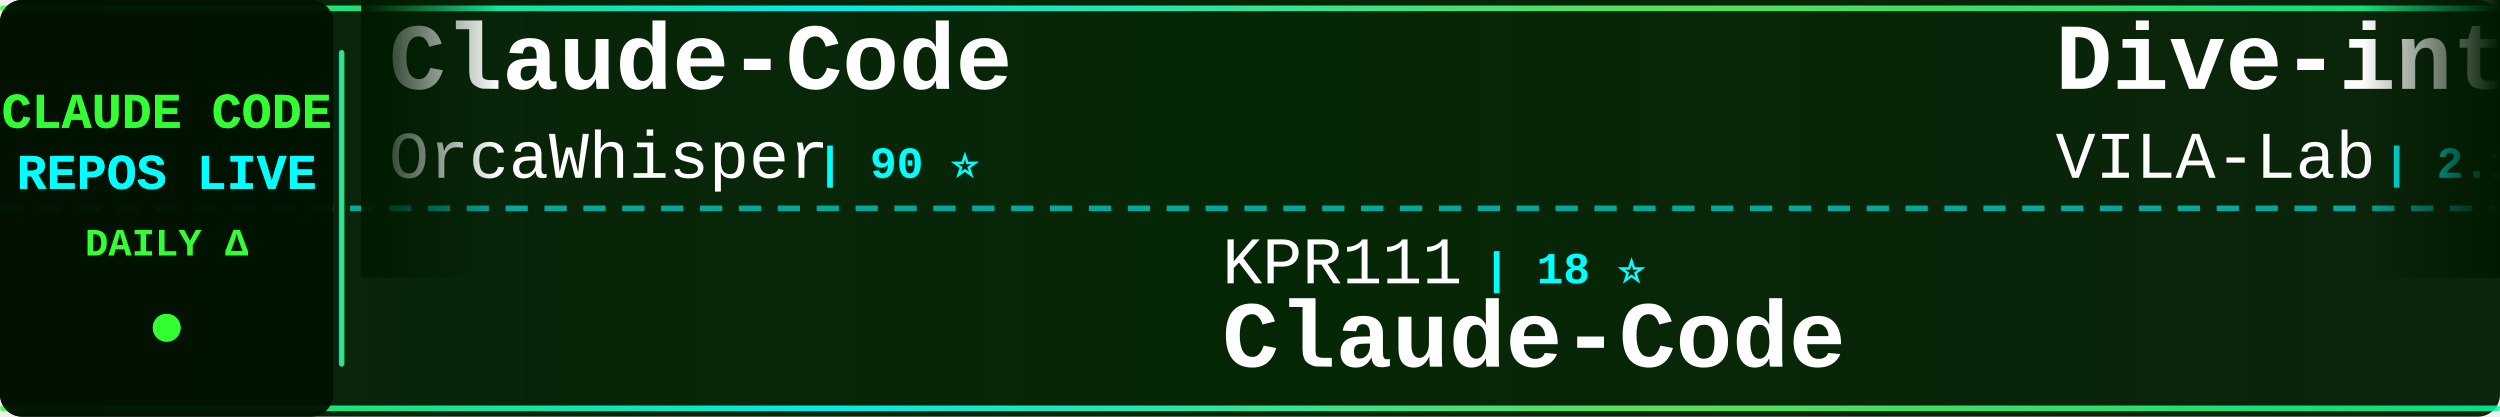
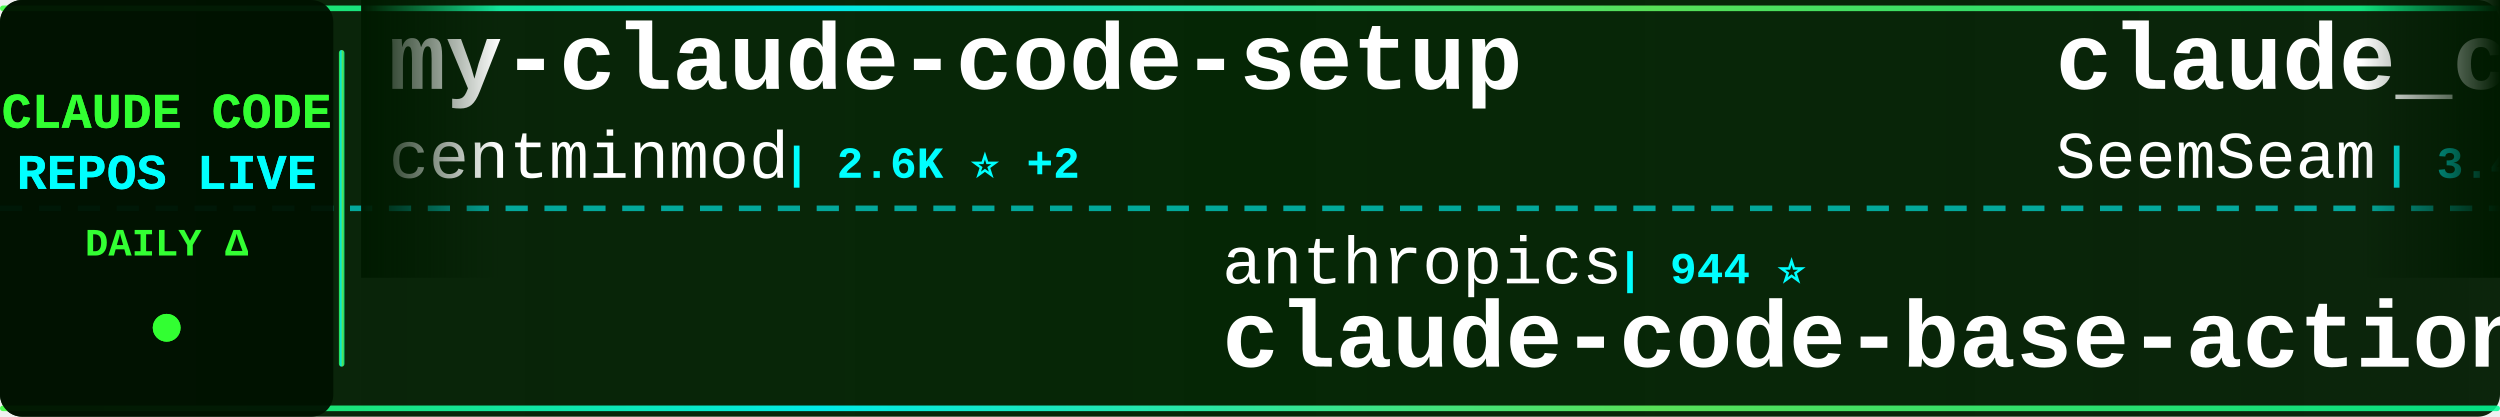
<svg xmlns="http://www.w3.org/2000/svg" width="900" height="150">
  <defs>
    <linearGradient id="tickerBg" x1="0%" y1="0%" x2="100%" y2="0%">
      <stop offset="0%" style="stop-color:#001a00;stop-opacity:0.95" />
      <stop offset="50%" style="stop-color:#002200;stop-opacity:0.98" />
      <stop offset="100%" style="stop-color:#001a00;stop-opacity:0.95" />
    </linearGradient>
    <linearGradient id="borderGrad" x1="0%" y1="0%" x2="100%" y2="0%">
      <stop offset="0%" style="stop-color:#33ff33;stop-opacity:0.85">
        <animate attributeName="stop-opacity" values="0.85;1;0.85" dur="2s" repeatCount="indefinite" />
      </stop>
      <stop offset="33%" style="stop-color:#00ffff;stop-opacity:0.9">
        <animate attributeName="stop-opacity" values="0.9;1;0.9" dur="2.2s" repeatCount="indefinite" />
      </stop>
      <stop offset="66%" style="stop-color:#66ff66;stop-opacity:0.85">
        <animate attributeName="stop-opacity" values="0.85;1;0.85" dur="1.8s" repeatCount="indefinite" />
      </stop>
      <stop offset="100%" style="stop-color:#00ff99;stop-opacity:0.85">
        <animate attributeName="stop-opacity" values="0.85;1;0.85" dur="2s" repeatCount="indefinite" />
      </stop>
    </linearGradient>
    <filter id="textGlow">
      <feGaussianBlur stdDeviation="0.1" result="coloredBlur" />
      <feMerge>
        <feMergeNode in="coloredBlur" />
        <feMergeNode in="SourceGraphic" />
      </feMerge>
    </filter>
    <filter id="metricGlow">
      <feGaussianBlur stdDeviation="0.2" result="coloredBlur" />
      <feMerge>
        <feMergeNode in="coloredBlur" />
        <feMergeNode in="SourceGraphic" />
      </feMerge>
    </filter>
    <linearGradient id="leftFade" x1="0%" y1="0%" x2="100%" y2="0%">
      <stop offset="0%" style="stop-color:#001a00;stop-opacity:1" />
      <stop offset="100%" style="stop-color:#001a00;stop-opacity:0" />
    </linearGradient>
    <linearGradient id="rightFade" x1="0%" y1="0%" x2="100%" y2="0%">
      <stop offset="0%" style="stop-color:#001a00;stop-opacity:0" />
      <stop offset="100%" style="stop-color:#001a00;stop-opacity:1" />
    </linearGradient>
  </defs>
  <rect width="900" height="150" fill="url(#tickerBg)" rx="8" />
  <rect x="0" y="2" width="900" height="2" fill="url(#borderGrad)" rx="1" />
  <rect x="0" y="146" width="900" height="2" fill="url(#borderGrad)" rx="1" />
  <line x1="0" y1="75" x2="900" y2="75" stroke="#00ffff" stroke-width="2" stroke-dasharray="8 6" opacity="0.6" />
  <rect x="0" y="0" width="120" height="150" fill="#001100" opacity="0.95" rx="8" />
  <text x="60" y="46" font-family="'Courier New', monospace" font-size="18" font-weight="bold" fill="#33ff33" text-anchor="middle" filter="url(#textGlow)">
    CLAUDE CODE
  </text>
  <text x="60" y="68" font-family="'Courier New', monospace" font-size="18" font-weight="bold" fill="#00ffff" text-anchor="middle" filter="url(#textGlow)">
    REPOS LIVE
  </text>
  <text x="60" y="92" font-family="'Courier New', monospace" font-size="14" font-weight="bold" fill="#33ff33" text-anchor="middle">
    DAILY Δ
  </text>
  <circle cx="60" cy="118" r="5" fill="#33ff33" filter="url(#metricGlow)">
    <animate attributeName="r" values="4;6;4" dur="1.5s" repeatCount="indefinite" />
    <animate attributeName="opacity" values="0.6;1;0.6" dur="1.5s" repeatCount="indefinite" />
  </circle>
  <rect x="122" y="18" width="2" height="114" fill="url(#borderGrad)" rx="1" />
  <clipPath id="tickerClip">
    <rect x="130" y="0" width="770" height="150" />
  </clipPath>
  <g clip-path="url(#tickerClip)">
    <g id="tickerItems">
      <animateTransform attributeName="transform" attributeType="XML" type="translate" from="0 0" to="-3000 0" dur="54s" repeatCount="indefinite" />
      <g transform="translate(0, 0)">
-         <text x="140" y="32" font-family="'Courier New', monospace" font-size="34" font-weight="bold" fill="#ffffff">Claude-Code</text>
-         <text x="140" y="64" font-family="'Courier New', monospace" font-size="24" font-weight="normal" fill="#ffffff" opacity="1.0">OrcaWhisper</text>
-         <text x="294" y="64" font-family="'Courier New', monospace" font-size="16" font-weight="bold" fill="#00ffff"> | 90 ⭐</text>
+         <text x="140" y="32" font-family="'Courier New', monospace" font-size="34" font-weight="bold" fill="#ffffff">my-claude-code-setup</text>
+         <text x="140" y="64" font-family="'Courier New', monospace" font-size="24" font-weight="normal" fill="#ffffff" opacity="1.0">centminmod</text>
+         <text x="282" y="64" font-family="'Courier New', monospace" font-size="16" font-weight="bold" fill="#00ffff"> | 2.6K ⭐ +2</text>
      </g>
      <g transform="translate(300, 0)">
-         <text x="140" y="102" font-family="'Courier New', monospace" font-size="24" font-weight="normal" fill="#ffffff" opacity="1.0">KPR111</text>
-         <text x="234" y="102" font-family="'Courier New', monospace" font-size="16" font-weight="bold" fill="#00ffff"> | 18 ⭐</text>
-         <text x="140" y="132" font-family="'Courier New', monospace" font-size="34" font-weight="bold" fill="#ffffff">Claude-Code</text>
+         <text x="140" y="102" font-family="'Courier New', monospace" font-size="24" font-weight="normal" fill="#ffffff" opacity="1.0">anthropics</text>
+         <text x="282" y="102" font-family="'Courier New', monospace" font-size="16" font-weight="bold" fill="#00ffff"> | 944 ⭐</text>
+         <text x="140" y="132" font-family="'Courier New', monospace" font-size="34" font-weight="bold" fill="#ffffff">claude-code-base-action</text>
      </g>
      <g transform="translate(600, 0)">
-         <text x="140" y="32" font-family="'Courier New', monospace" font-size="34" font-weight="bold" fill="#ffffff">Dive-into-Claude-Code</text>
-         <text x="140" y="64" font-family="'Courier New', monospace" font-size="24" font-weight="normal" fill="#ffffff" opacity="1.0">VILA-Lab</text>
-         <text x="258" y="64" font-family="'Courier New', monospace" font-size="16" font-weight="bold" fill="#00ffff"> | 2.1K ⭐ +2</text>
+         <text x="140" y="32" font-family="'Courier New', monospace" font-size="34" font-weight="bold" fill="#ffffff">claude_codex_bridge</text>
+         <text x="140" y="64" font-family="'Courier New', monospace" font-size="24" font-weight="normal" fill="#ffffff" opacity="1.0">SeemSeam</text>
+         <text x="258" y="64" font-family="'Courier New', monospace" font-size="16" font-weight="bold" fill="#00ffff"> | 3.4K ⭐ +1</text>
      </g>
      <g transform="translate(900, 0)">
-         <text x="140" y="102" font-family="'Courier New', monospace" font-size="24" font-weight="normal" fill="#ffffff" opacity="1.0">lorryjovens-hub</text>
-         <text x="342" y="102" font-family="'Courier New', monospace" font-size="16" font-weight="bold" fill="#00ffff"> | 1.7K ⭐ +1</text>
-         <text x="140" y="132" font-family="'Courier New', monospace" font-size="34" font-weight="bold" fill="#ffffff">claude-code-rust</text>
+         <text x="140" y="102" font-family="'Courier New', monospace" font-size="24" font-weight="normal" fill="#ffffff" opacity="1.0">oboard</text>
+         <text x="234" y="102" font-family="'Courier New', monospace" font-size="16" font-weight="bold" fill="#00ffff"> | 3.3K ⭐</text>
+         <text x="140" y="132" font-family="'Courier New', monospace" font-size="34" font-weight="bold" fill="#ffffff">claude-code-rev</text>
      </g>
      <g transform="translate(1200, 0)">
-         <text x="140" y="32" font-family="'Courier New', monospace" font-size="34" font-weight="bold" fill="#ffffff">claude-code-reverse</text>
-         <text x="140" y="64" font-family="'Courier New', monospace" font-size="24" font-weight="normal" fill="#ffffff" opacity="1.0">Yuyz0112</text>
-         <text x="258" y="64" font-family="'Courier New', monospace" font-size="16" font-weight="bold" fill="#00ffff"> | 2.4K ⭐</text>
+         <text x="140" y="32" font-family="'Courier New', monospace" font-size="34" font-weight="bold" fill="#ffffff">claude-coder</text>
+         <text x="140" y="64" font-family="'Courier New', monospace" font-size="24" font-weight="normal" fill="#ffffff" opacity="1.0">kodu-ai</text>
+         <text x="246" y="64" font-family="'Courier New', monospace" font-size="16" font-weight="bold" fill="#00ffff"> | 5.2K ⭐</text>
      </g>
      <g transform="translate(1500, 0)">
-         <text x="140" y="102" font-family="'Courier New', monospace" font-size="24" font-weight="normal" fill="#ffffff" opacity="1.0">frankbria</text>
-         <text x="270" y="102" font-family="'Courier New', monospace" font-size="16" font-weight="bold" fill="#00ffff"> | 9.6K ⭐ +1</text>
-         <text x="140" y="132" font-family="'Courier New', monospace" font-size="34" font-weight="bold" fill="#ffffff">ralph-claude-code</text>
+         <text x="140" y="102" font-family="'Courier New', monospace" font-size="24" font-weight="normal" fill="#ffffff" opacity="1.0">ykdojo</text>
+         <text x="234" y="102" font-family="'Courier New', monospace" font-size="16" font-weight="bold" fill="#00ffff"> | 9.6K ⭐</text>
+         <text x="140" y="132" font-family="'Courier New', monospace" font-size="34" font-weight="bold" fill="#ffffff">claude-code-tips</text>
      </g>
      <g transform="translate(1800, 0)">
-         <text x="140" y="32" font-family="'Courier New', monospace" font-size="34" font-weight="bold" fill="#ffffff">claude-code-from-scratch</text>
-         <text x="140" y="64" font-family="'Courier New', monospace" font-size="24" font-weight="normal" fill="#ffffff" opacity="1.0">Windy3f3f3f3f</text>
-         <text x="318" y="64" font-family="'Courier New', monospace" font-size="16" font-weight="bold" fill="#00ffff"> | 2.6K ⭐ +1</text>
+         <text x="140" y="32" font-family="'Courier New', monospace" font-size="34" font-weight="bold" fill="#ffffff">awesome-claude-code-tool...</text>
+         <text x="140" y="64" font-family="'Courier New', monospace" font-size="24" font-weight="normal" fill="#ffffff" opacity="1.0">rohitg00</text>
+         <text x="258" y="64" font-family="'Courier New', monospace" font-size="16" font-weight="bold" fill="#00ffff"> | 2.5K ⭐ +1</text>
      </g>
      <g transform="translate(2100, 0)">
-         <text x="140" y="102" font-family="'Courier New', monospace" font-size="24" font-weight="normal" fill="#ffffff" opacity="1.0">huangjia2019</text>
-         <text x="306" y="102" font-family="'Courier New', monospace" font-size="16" font-weight="bold" fill="#00ffff"> | 1.1K ⭐</text>
-         <text x="140" y="132" font-family="'Courier New', monospace" font-size="34" font-weight="bold" fill="#ffffff">claude-code-engineering</text>
+         <text x="140" y="102" font-family="'Courier New', monospace" font-size="24" font-weight="normal" fill="#ffffff" opacity="1.0">Yuyz0112</text>
+         <text x="258" y="102" font-family="'Courier New', monospace" font-size="16" font-weight="bold" fill="#00ffff"> | 2.4K ⭐</text>
+         <text x="140" y="132" font-family="'Courier New', monospace" font-size="34" font-weight="bold" fill="#ffffff">claude-code-reverse</text>
      </g>
      <g transform="translate(2400, 0)">
-         <text x="140" y="32" font-family="'Courier New', monospace" font-size="34" font-weight="bold" fill="#ffffff">edmunds-claude-code</text>
-         <text x="140" y="64" font-family="'Courier New', monospace" font-size="24" font-weight="normal" fill="#ffffff" opacity="1.0">edmund-io</text>
-         <text x="270" y="64" font-family="'Courier New', monospace" font-size="16" font-weight="bold" fill="#00ffff"> | 1.5K ⭐</text>
+         <text x="140" y="32" font-family="'Courier New', monospace" font-size="34" font-weight="bold" fill="#ffffff">claude-code-plugins-plus...</text>
+         <text x="140" y="64" font-family="'Courier New', monospace" font-size="24" font-weight="normal" fill="#ffffff" opacity="1.0">jeremylongshore</text>
+         <text x="342" y="64" font-family="'Courier New', monospace" font-size="16" font-weight="bold" fill="#00ffff"> | 2.6K ⭐</text>
      </g>
      <g transform="translate(2700, 0)">
-         <text x="140" y="102" font-family="'Courier New', monospace" font-size="24" font-weight="normal" fill="#ffffff" opacity="1.0">Cranot</text>
-         <text x="234" y="102" font-family="'Courier New', monospace" font-size="16" font-weight="bold" fill="#00ffff"> | 2.9K ⭐</text>
-         <text x="140" y="132" font-family="'Courier New', monospace" font-size="34" font-weight="bold" fill="#ffffff">claude-code-guide</text>
+         <text x="140" y="102" font-family="'Courier New', monospace" font-size="24" font-weight="normal" fill="#ffffff" opacity="1.0">Windy3f3f3f3f</text>
+         <text x="318" y="102" font-family="'Courier New', monospace" font-size="16" font-weight="bold" fill="#00ffff"> | 3.4K ⭐</text>
+         <text x="140" y="132" font-family="'Courier New', monospace" font-size="34" font-weight="bold" fill="#ffffff">how-claude-code-works</text>
      </g>
      <g transform="translate(3000, 0)">
-         <text x="140" y="32" font-family="'Courier New', monospace" font-size="34" font-weight="bold" fill="#ffffff">Claude-Code</text>
-         <text x="140" y="64" font-family="'Courier New', monospace" font-size="24" font-weight="normal" fill="#ffffff" opacity="1.0">OrcaWhisper</text>
-         <text x="294" y="64" font-family="'Courier New', monospace" font-size="16" font-weight="bold" fill="#00ffff"> | 90 ⭐</text>
+         <text x="140" y="32" font-family="'Courier New', monospace" font-size="34" font-weight="bold" fill="#ffffff">my-claude-code-setup</text>
+         <text x="140" y="64" font-family="'Courier New', monospace" font-size="24" font-weight="normal" fill="#ffffff" opacity="1.0">centminmod</text>
+         <text x="282" y="64" font-family="'Courier New', monospace" font-size="16" font-weight="bold" fill="#00ffff"> | 2.6K ⭐ +2</text>
      </g>
      <g transform="translate(3300, 0)">
-         <text x="140" y="102" font-family="'Courier New', monospace" font-size="24" font-weight="normal" fill="#ffffff" opacity="1.0">KPR111</text>
-         <text x="234" y="102" font-family="'Courier New', monospace" font-size="16" font-weight="bold" fill="#00ffff"> | 18 ⭐</text>
-         <text x="140" y="132" font-family="'Courier New', monospace" font-size="34" font-weight="bold" fill="#ffffff">Claude-Code</text>
+         <text x="140" y="102" font-family="'Courier New', monospace" font-size="24" font-weight="normal" fill="#ffffff" opacity="1.0">anthropics</text>
+         <text x="282" y="102" font-family="'Courier New', monospace" font-size="16" font-weight="bold" fill="#00ffff"> | 944 ⭐</text>
+         <text x="140" y="132" font-family="'Courier New', monospace" font-size="34" font-weight="bold" fill="#ffffff">claude-code-base-action</text>
      </g>
      <g transform="translate(3600, 0)">
-         <text x="140" y="32" font-family="'Courier New', monospace" font-size="34" font-weight="bold" fill="#ffffff">Dive-into-Claude-Code</text>
-         <text x="140" y="64" font-family="'Courier New', monospace" font-size="24" font-weight="normal" fill="#ffffff" opacity="1.0">VILA-Lab</text>
-         <text x="258" y="64" font-family="'Courier New', monospace" font-size="16" font-weight="bold" fill="#00ffff"> | 2.1K ⭐ +2</text>
+         <text x="140" y="32" font-family="'Courier New', monospace" font-size="34" font-weight="bold" fill="#ffffff">claude_codex_bridge</text>
+         <text x="140" y="64" font-family="'Courier New', monospace" font-size="24" font-weight="normal" fill="#ffffff" opacity="1.0">SeemSeam</text>
+         <text x="258" y="64" font-family="'Courier New', monospace" font-size="16" font-weight="bold" fill="#00ffff"> | 3.4K ⭐ +1</text>
      </g>
      <g transform="translate(3900, 0)">
-         <text x="140" y="102" font-family="'Courier New', monospace" font-size="24" font-weight="normal" fill="#ffffff" opacity="1.0">lorryjovens-hub</text>
-         <text x="342" y="102" font-family="'Courier New', monospace" font-size="16" font-weight="bold" fill="#00ffff"> | 1.7K ⭐ +1</text>
-         <text x="140" y="132" font-family="'Courier New', monospace" font-size="34" font-weight="bold" fill="#ffffff">claude-code-rust</text>
+         <text x="140" y="102" font-family="'Courier New', monospace" font-size="24" font-weight="normal" fill="#ffffff" opacity="1.0">oboard</text>
+         <text x="234" y="102" font-family="'Courier New', monospace" font-size="16" font-weight="bold" fill="#00ffff"> | 3.3K ⭐</text>
+         <text x="140" y="132" font-family="'Courier New', monospace" font-size="34" font-weight="bold" fill="#ffffff">claude-code-rev</text>
      </g>
    </g>
  </g>
  <rect x="130" y="0" width="50" height="100" fill="url(#leftFade)" />
  <rect x="850" y="0" width="50" height="100" fill="url(#rightFade)" />
</svg>
